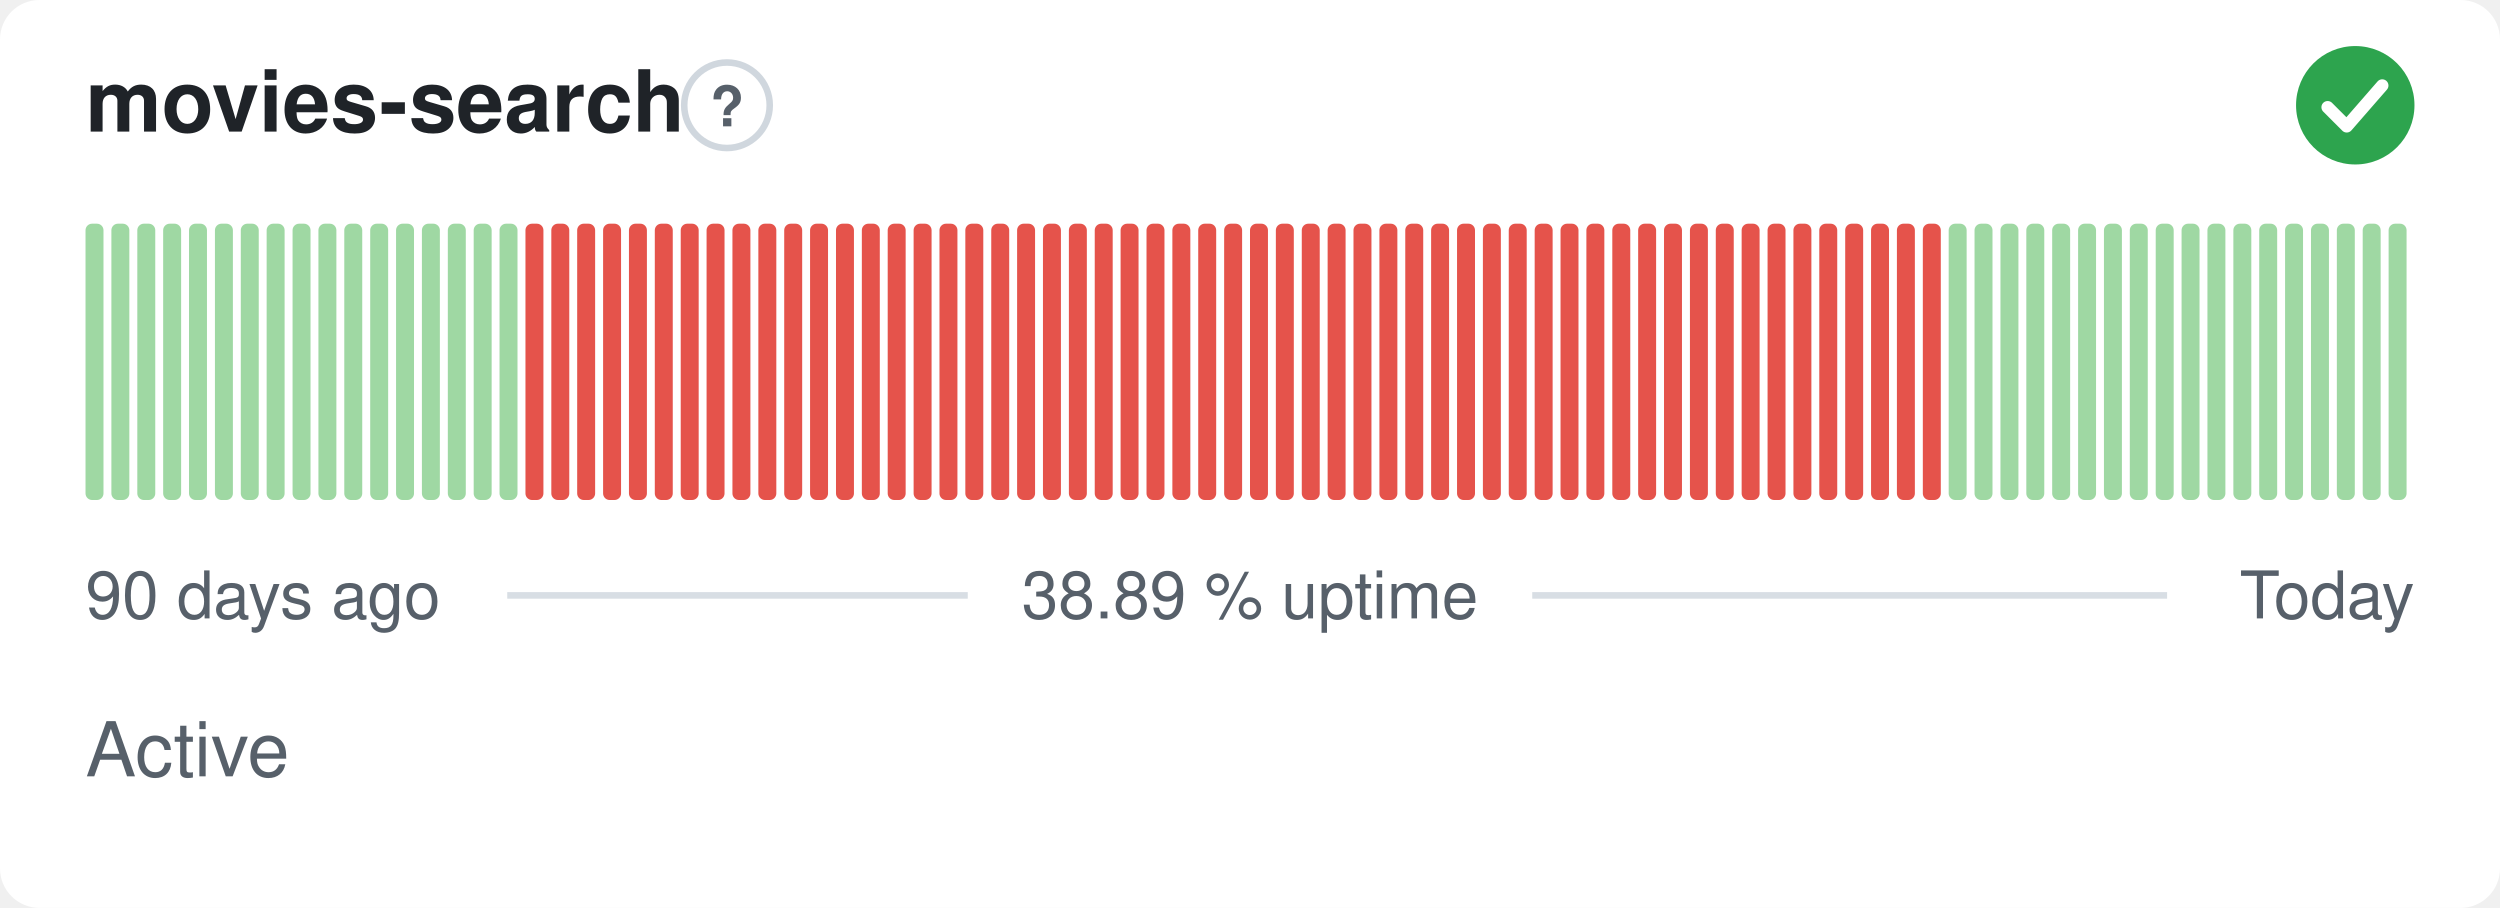
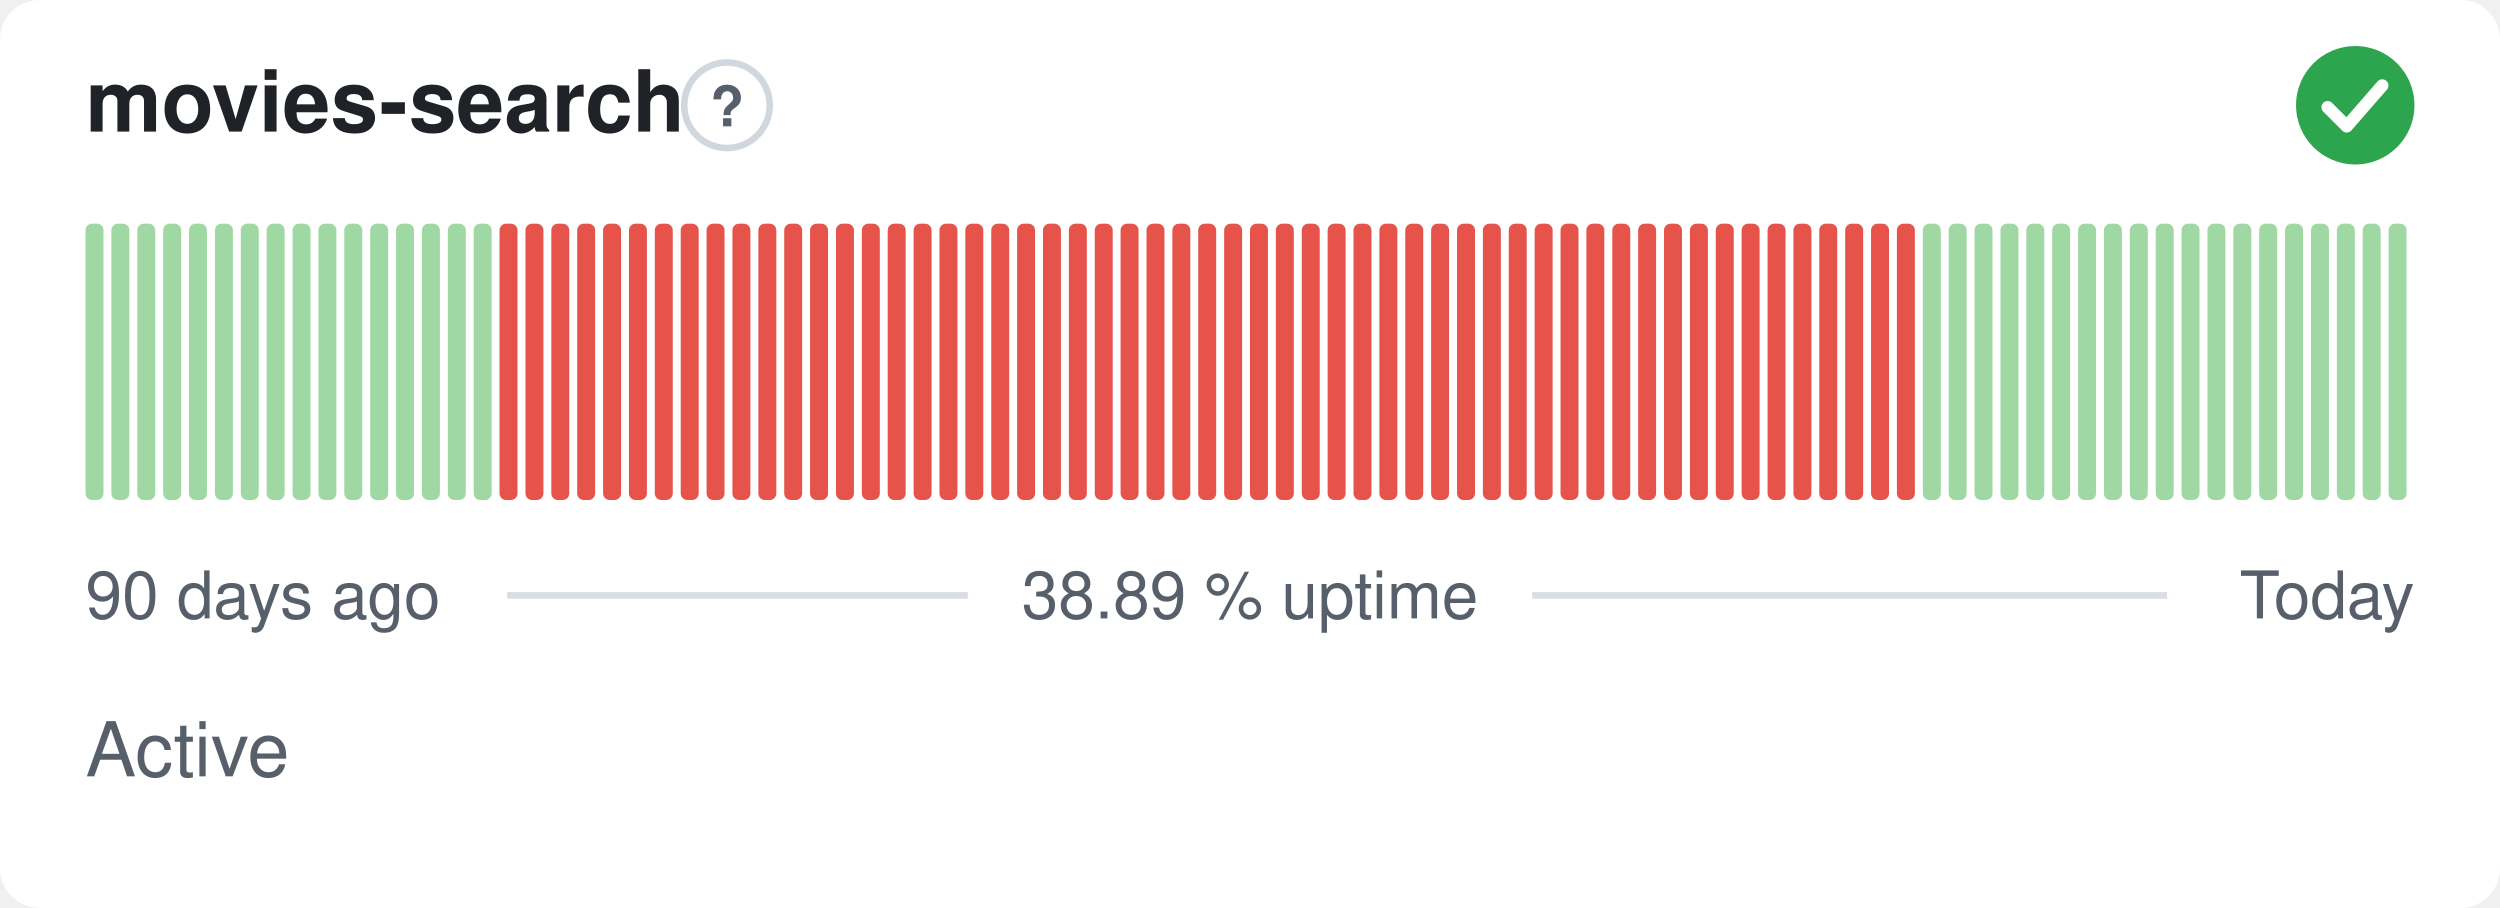
<svg xmlns="http://www.w3.org/2000/svg" width="380" height="138" viewBox="0 0 380 138" role="img" aria-label="movies-search: Active, 38.89 % uptime over the last 90 days" font-family="-apple-system,BlinkMacSystemFont,'Segoe UI',Helvetica,Arial,sans-serif">
  <style>
    @media (prefers-color-scheme: dark) {
      .bg { fill: #0d1117 }
      .title { fill: #e6edf3 }
      .muted { fill: #8b949e }
      .hint { stroke: #30363d }
      .rule { stroke: #30363d }
      .nodata { fill: #21262d }
    }
  </style>
  <rect class="bg" width="380" height="138" rx="6" fill="#ffffff" />
  <text class="title" x="13" y="20" font-size="13" font-weight="600" fill="#1f2328">movies-search</text>
  <circle class="hint" cx="110.5" cy="16" r="6.5" fill="none" stroke="#d0d7de" stroke-width="1" />
  <text class="muted" x="110.5" y="19.2" text-anchor="middle" font-size="8.5" font-weight="700" fill="#57606a">?</text>
  <circle cx="358" cy="16" r="9" fill="#2da44e" />
  <path d="M353.80 16.30l2.90 2.90 5.40 -6.20" fill="none" stroke="#fff" stroke-width="1.89" stroke-linecap="round" stroke-linejoin="round" />
  <rect x="13.00" y="34.00" width="2.73" height="42.00" rx="1" fill="#9fd8a3" />
  <rect x="16.93" y="34.00" width="2.73" height="42.00" rx="1" fill="#9fd8a3" />
  <rect x="20.87" y="34.00" width="2.73" height="42.00" rx="1" fill="#9fd8a3" />
  <rect x="24.80" y="34.00" width="2.73" height="42.00" rx="1" fill="#9fd8a3" />
  <rect x="28.73" y="34.00" width="2.73" height="42.00" rx="1" fill="#9fd8a3" />
  <rect x="32.67" y="34.00" width="2.73" height="42.00" rx="1" fill="#9fd8a3" />
  <rect x="36.60" y="34.00" width="2.73" height="42.00" rx="1" fill="#9fd8a3" />
  <rect x="40.53" y="34.00" width="2.73" height="42.00" rx="1" fill="#9fd8a3" />
  <rect x="44.47" y="34.00" width="2.73" height="42.00" rx="1" fill="#9fd8a3" />
  <rect x="48.40" y="34.00" width="2.73" height="42.00" rx="1" fill="#9fd8a3" />
  <rect x="52.33" y="34.00" width="2.73" height="42.00" rx="1" fill="#9fd8a3" />
  <rect x="56.27" y="34.00" width="2.73" height="42.00" rx="1" fill="#9fd8a3" />
  <rect x="60.20" y="34.00" width="2.73" height="42.00" rx="1" fill="#9fd8a3" />
  <rect x="64.13" y="34.00" width="2.73" height="42.00" rx="1" fill="#9fd8a3" />
  <rect x="68.07" y="34.00" width="2.73" height="42.00" rx="1" fill="#9fd8a3" />
  <rect x="72.00" y="34.00" width="2.73" height="42.00" rx="1" fill="#9fd8a3" />
-   <rect x="75.93" y="34.00" width="2.73" height="42.00" rx="1" fill="#9fd8a3" />
+   <rect x="75.93" y="34.00" width="2.73" height="42.00" rx="1" fill="#e5534b" />
  <rect x="79.87" y="34.00" width="2.73" height="42.00" rx="1" fill="#e5534b" />
  <rect x="83.80" y="34.00" width="2.73" height="42.00" rx="1" fill="#e5534b" />
  <rect x="87.73" y="34.00" width="2.73" height="42.00" rx="1" fill="#e5534b" />
  <rect x="91.67" y="34.00" width="2.73" height="42.00" rx="1" fill="#e5534b" />
  <rect x="95.60" y="34.00" width="2.73" height="42.00" rx="1" fill="#e5534b" />
  <rect x="99.53" y="34.00" width="2.73" height="42.00" rx="1" fill="#e5534b" />
  <rect x="103.47" y="34.00" width="2.73" height="42.00" rx="1" fill="#e5534b" />
  <rect x="107.40" y="34.00" width="2.73" height="42.00" rx="1" fill="#e5534b" />
  <rect x="111.33" y="34.00" width="2.73" height="42.00" rx="1" fill="#e5534b" />
  <rect x="115.27" y="34.00" width="2.73" height="42.00" rx="1" fill="#e5534b" />
  <rect x="119.20" y="34.00" width="2.73" height="42.00" rx="1" fill="#e5534b" />
  <rect x="123.13" y="34.00" width="2.73" height="42.00" rx="1" fill="#e5534b" />
  <rect x="127.07" y="34.00" width="2.73" height="42.00" rx="1" fill="#e5534b" />
  <rect x="131.00" y="34.00" width="2.73" height="42.00" rx="1" fill="#e5534b" />
  <rect x="134.93" y="34.00" width="2.73" height="42.00" rx="1" fill="#e5534b" />
  <rect x="138.87" y="34.00" width="2.73" height="42.00" rx="1" fill="#e5534b" />
  <rect x="142.80" y="34.00" width="2.73" height="42.00" rx="1" fill="#e5534b" />
  <rect x="146.73" y="34.00" width="2.73" height="42.00" rx="1" fill="#e5534b" />
  <rect x="150.67" y="34.00" width="2.73" height="42.00" rx="1" fill="#e5534b" />
  <rect x="154.60" y="34.00" width="2.73" height="42.00" rx="1" fill="#e5534b" />
  <rect x="158.53" y="34.00" width="2.73" height="42.00" rx="1" fill="#e5534b" />
  <rect x="162.47" y="34.00" width="2.73" height="42.00" rx="1" fill="#e5534b" />
  <rect x="166.40" y="34.00" width="2.73" height="42.00" rx="1" fill="#e5534b" />
  <rect x="170.33" y="34.00" width="2.73" height="42.00" rx="1" fill="#e5534b" />
  <rect x="174.27" y="34.00" width="2.73" height="42.00" rx="1" fill="#e5534b" />
  <rect x="178.20" y="34.00" width="2.73" height="42.00" rx="1" fill="#e5534b" />
  <rect x="182.13" y="34.00" width="2.73" height="42.00" rx="1" fill="#e5534b" />
  <rect x="186.07" y="34.00" width="2.73" height="42.00" rx="1" fill="#e5534b" />
  <rect x="190.00" y="34.00" width="2.73" height="42.00" rx="1" fill="#e5534b" />
  <rect x="193.93" y="34.00" width="2.73" height="42.00" rx="1" fill="#e5534b" />
  <rect x="197.87" y="34.00" width="2.73" height="42.00" rx="1" fill="#e5534b" />
  <rect x="201.80" y="34.00" width="2.73" height="42.00" rx="1" fill="#e5534b" />
  <rect x="205.73" y="34.00" width="2.73" height="42.00" rx="1" fill="#e5534b" />
  <rect x="209.67" y="34.00" width="2.73" height="42.00" rx="1" fill="#e5534b" />
  <rect x="213.60" y="34.00" width="2.73" height="42.00" rx="1" fill="#e5534b" />
  <rect x="217.53" y="34.00" width="2.73" height="42.00" rx="1" fill="#e5534b" />
  <rect x="221.47" y="34.00" width="2.73" height="42.00" rx="1" fill="#e5534b" />
  <rect x="225.40" y="34.00" width="2.73" height="42.00" rx="1" fill="#e5534b" />
  <rect x="229.33" y="34.00" width="2.73" height="42.00" rx="1" fill="#e5534b" />
  <rect x="233.27" y="34.00" width="2.73" height="42.00" rx="1" fill="#e5534b" />
  <rect x="237.20" y="34.00" width="2.73" height="42.00" rx="1" fill="#e5534b" />
  <rect x="241.13" y="34.00" width="2.73" height="42.00" rx="1" fill="#e5534b" />
  <rect x="245.07" y="34.00" width="2.73" height="42.00" rx="1" fill="#e5534b" />
  <rect x="249.00" y="34.00" width="2.73" height="42.00" rx="1" fill="#e5534b" />
  <rect x="252.93" y="34.00" width="2.73" height="42.00" rx="1" fill="#e5534b" />
  <rect x="256.87" y="34.00" width="2.73" height="42.00" rx="1" fill="#e5534b" />
  <rect x="260.80" y="34.00" width="2.73" height="42.00" rx="1" fill="#e5534b" />
  <rect x="264.73" y="34.00" width="2.73" height="42.00" rx="1" fill="#e5534b" />
  <rect x="268.67" y="34.00" width="2.73" height="42.00" rx="1" fill="#e5534b" />
  <rect x="272.60" y="34.00" width="2.73" height="42.00" rx="1" fill="#e5534b" />
  <rect x="276.53" y="34.00" width="2.73" height="42.00" rx="1" fill="#e5534b" />
  <rect x="280.47" y="34.00" width="2.73" height="42.00" rx="1" fill="#e5534b" />
  <rect x="284.40" y="34.00" width="2.73" height="42.00" rx="1" fill="#e5534b" />
  <rect x="288.33" y="34.00" width="2.73" height="42.00" rx="1" fill="#e5534b" />
-   <rect x="292.27" y="34.00" width="2.73" height="42.00" rx="1" fill="#e5534b" />
+   <rect x="292.27" y="34.00" width="2.73" height="42.00" rx="1" fill="#9fd8a3" />
  <rect x="296.20" y="34.00" width="2.73" height="42.00" rx="1" fill="#9fd8a3" />
  <rect x="300.13" y="34.00" width="2.73" height="42.00" rx="1" fill="#9fd8a3" />
  <rect x="304.07" y="34.00" width="2.73" height="42.00" rx="1" fill="#9fd8a3" />
  <rect x="308.00" y="34.00" width="2.73" height="42.00" rx="1" fill="#9fd8a3" />
  <rect x="311.93" y="34.00" width="2.73" height="42.00" rx="1" fill="#9fd8a3" />
  <rect x="315.87" y="34.00" width="2.73" height="42.00" rx="1" fill="#9fd8a3" />
  <rect x="319.80" y="34.00" width="2.73" height="42.00" rx="1" fill="#9fd8a3" />
  <rect x="323.73" y="34.00" width="2.73" height="42.00" rx="1" fill="#9fd8a3" />
  <rect x="327.67" y="34.00" width="2.73" height="42.00" rx="1" fill="#9fd8a3" />
  <rect x="331.60" y="34.00" width="2.73" height="42.00" rx="1" fill="#9fd8a3" />
  <rect x="335.53" y="34.00" width="2.73" height="42.00" rx="1" fill="#9fd8a3" />
  <rect x="339.47" y="34.00" width="2.73" height="42.00" rx="1" fill="#9fd8a3" />
  <rect x="343.40" y="34.00" width="2.73" height="42.00" rx="1" fill="#9fd8a3" />
  <rect x="347.33" y="34.00" width="2.73" height="42.00" rx="1" fill="#9fd8a3" />
  <rect x="351.27" y="34.00" width="2.73" height="42.00" rx="1" fill="#9fd8a3" />
  <rect x="355.20" y="34.00" width="2.73" height="42.00" rx="1" fill="#9fd8a3" />
  <rect x="359.13" y="34.00" width="2.73" height="42.00" rx="1" fill="#9fd8a3" />
  <rect x="363.07" y="34.00" width="2.73" height="42.00" rx="1" fill="#9fd8a3" />
  <text class="muted" x="13" y="94" font-size="10" fill="#57606a">90 days ago</text>
  <text class="muted" x="190" y="94" text-anchor="middle" font-size="10" fill="#57606a">38.89 % uptime</text>
  <text class="muted" x="367" y="94" text-anchor="end" font-size="10" fill="#57606a">Today</text>
  <line class="rule" x1="77.1" y1="90.5" x2="147.1" y2="90.5" stroke="#d8dee4" stroke-width="1" />
  <line class="rule" x1="232.9" y1="90.5" x2="329.4" y2="90.5" stroke="#d8dee4" stroke-width="1" />
  <text class="muted" x="13" y="118" font-size="11.5" fill="#57606a">Active</text>
</svg>
